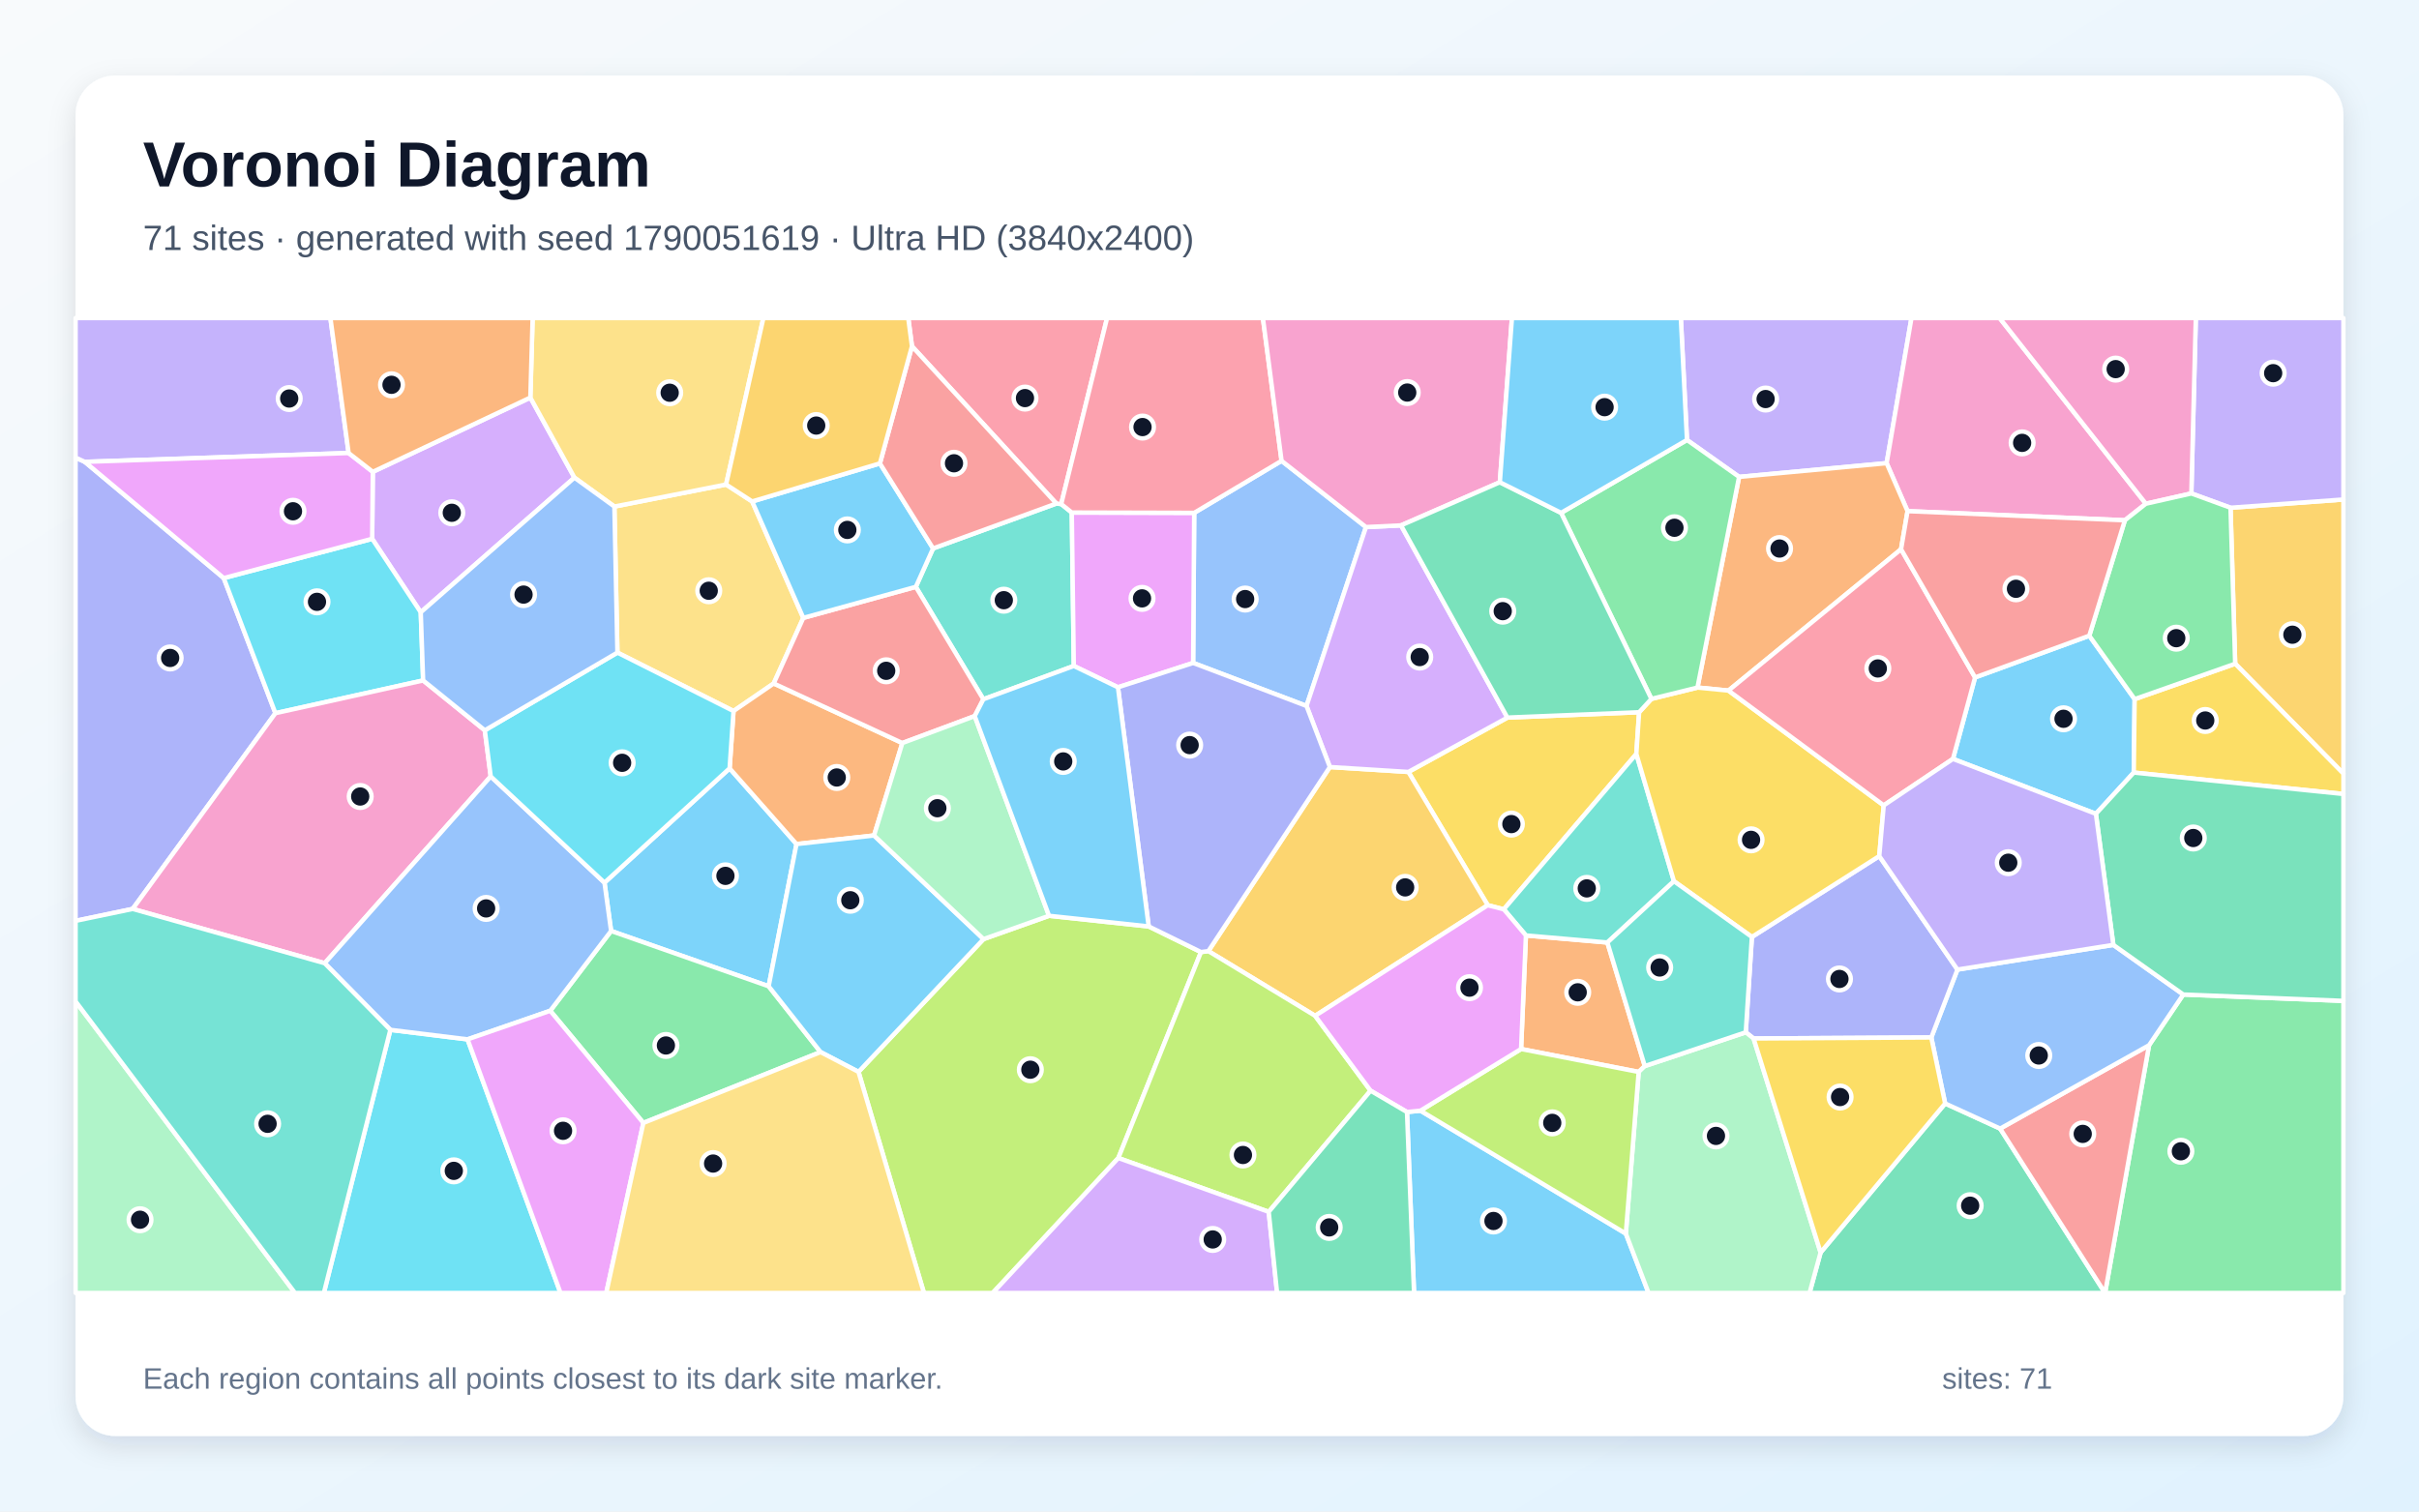
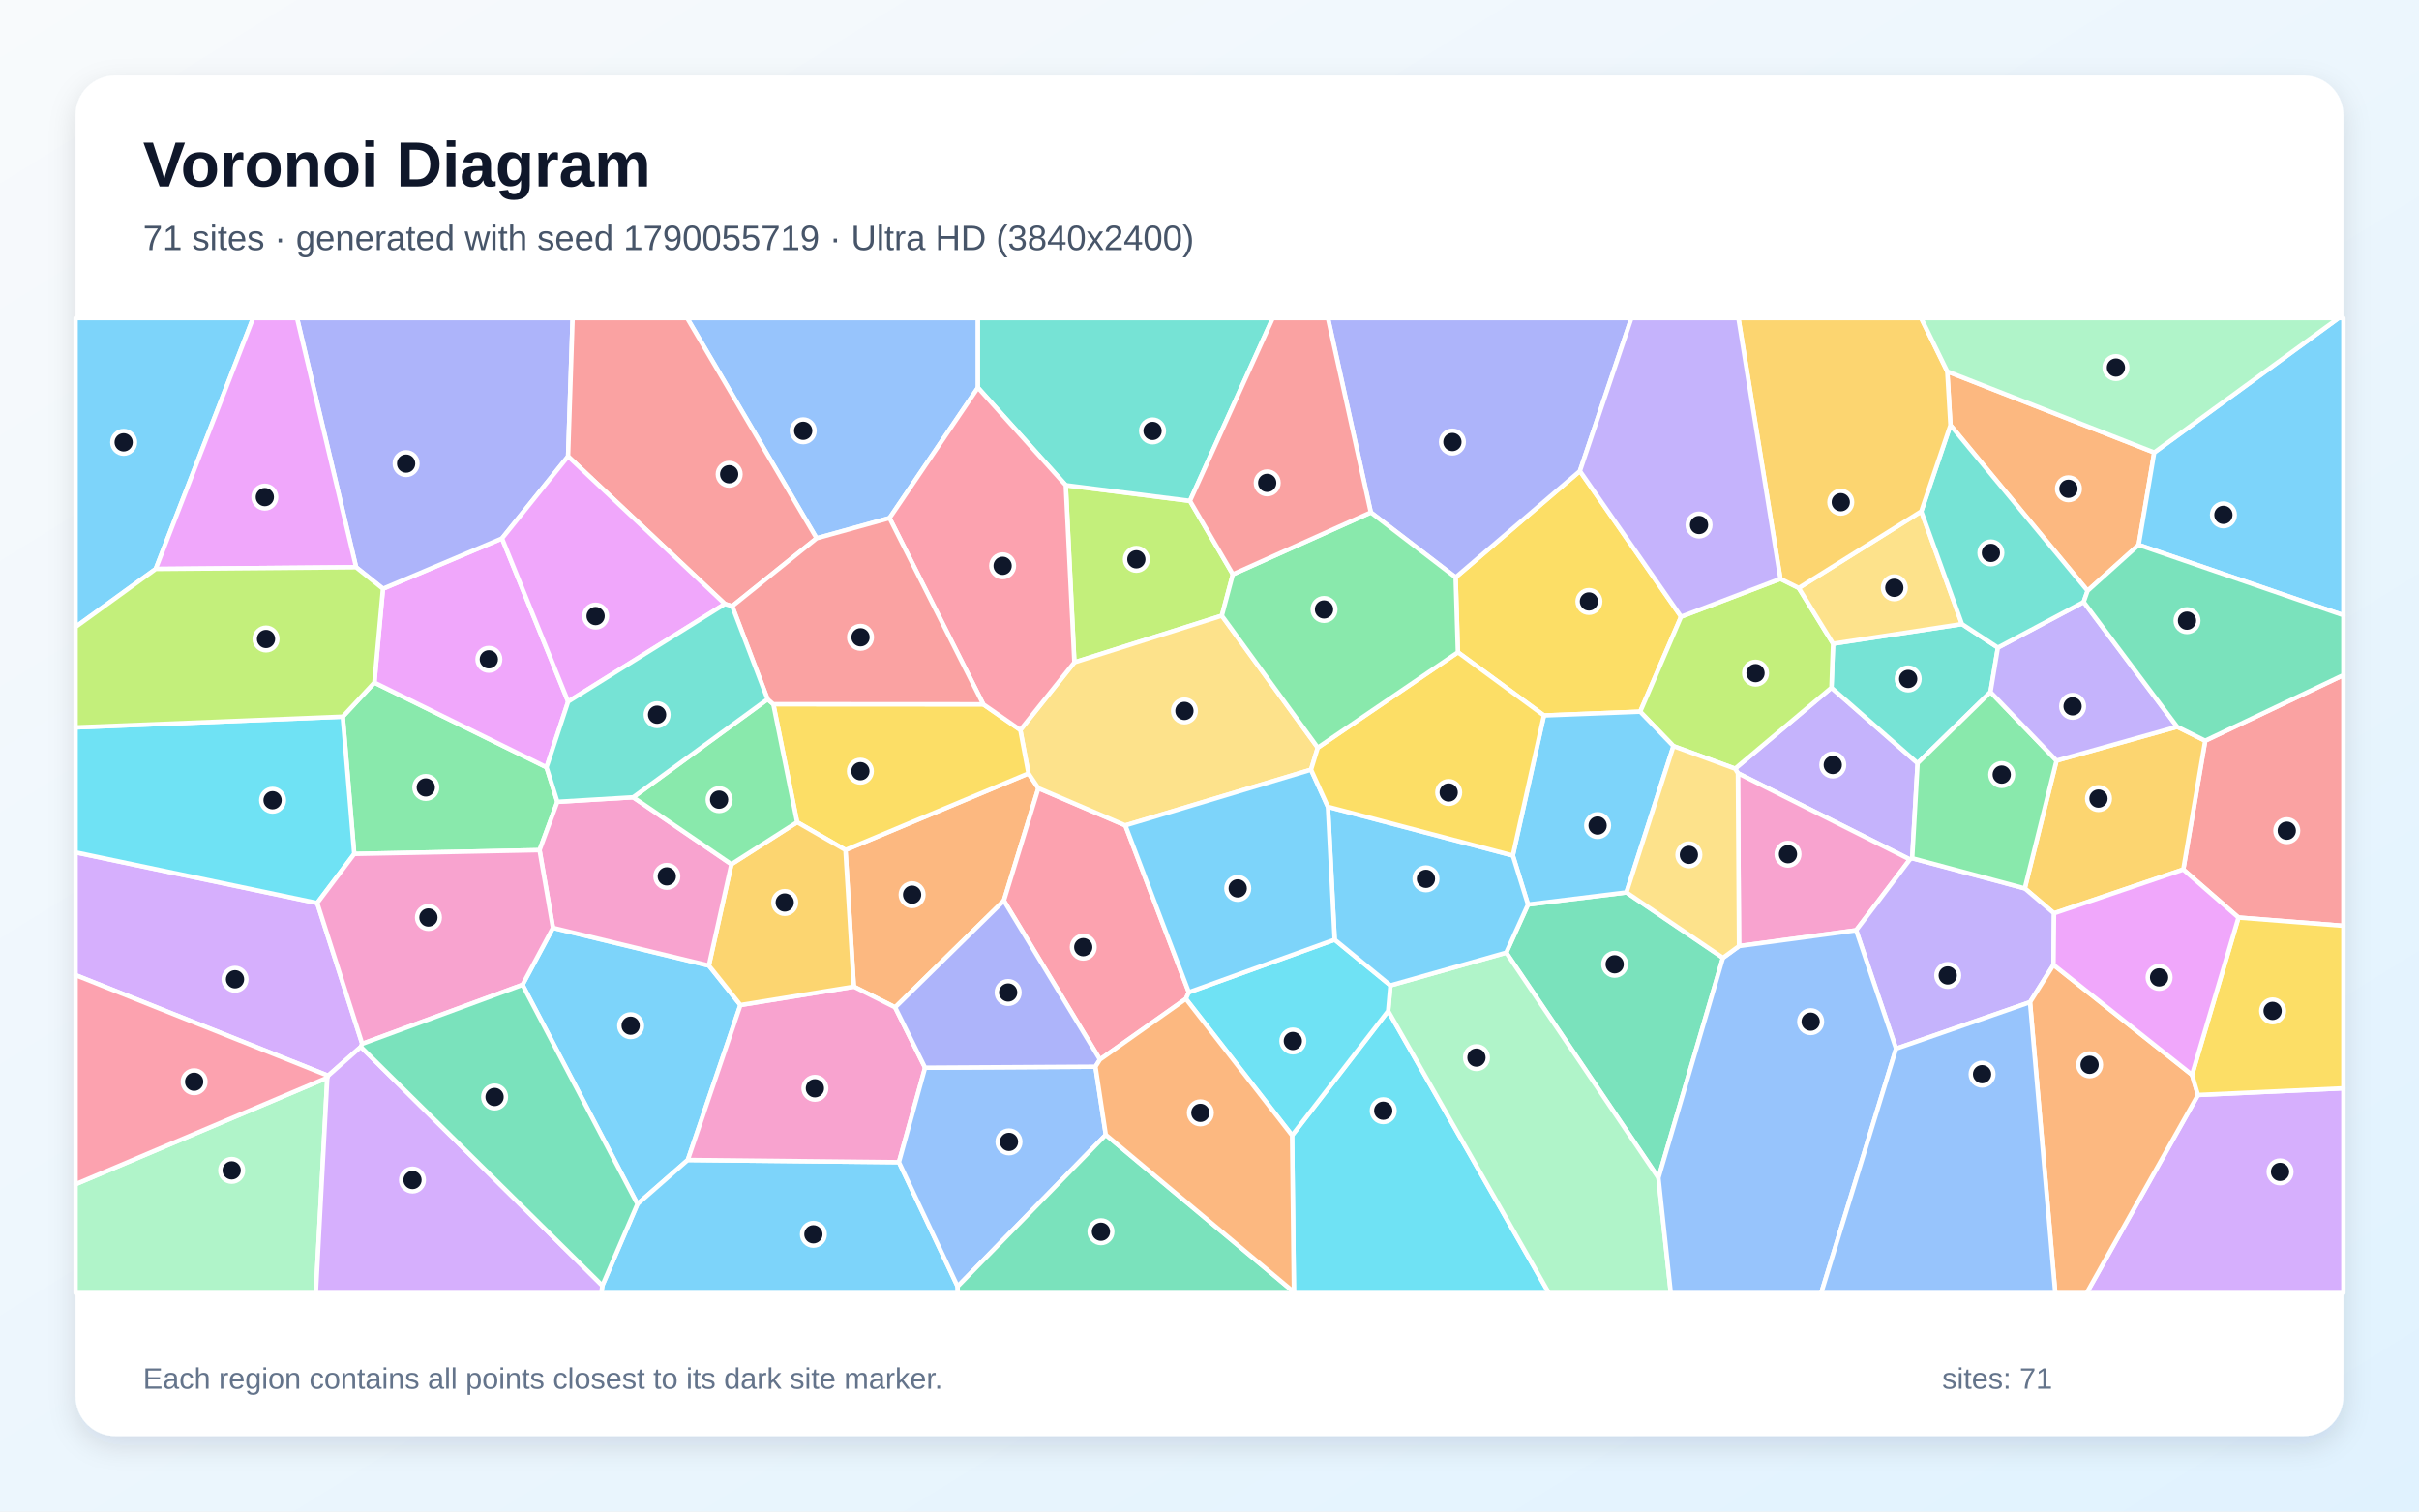
<svg xmlns="http://www.w3.org/2000/svg" width="3840" height="2400" viewBox="0 0 3840 2400" role="img" aria-labelledby="title description">
  <defs>
    <linearGradient id="background" x1="0" y1="0" x2="1" y2="1">
      <stop stop-color="#F8FAFC" />
      <stop offset="1" stop-color="#E0F2FE" />
    </linearGradient>
    <filter id="shadow" x="-5%" y="-5%" width="110%" height="110%">
      <feDropShadow dx="0" dy="15" stdDeviation="22" flood-color="#0F172A" flood-opacity=".12" />
    </filter>
  </defs>
  <rect width="3840" height="2400" fill="url(#background)" />
  <rect x="120" y="120" width="3600" height="2160" rx="63" fill="#FFFFFF" filter="url(#shadow)" />
  <g font-family="Arial, sans-serif">
    <text x="227" y="296" font-size="101" font-weight="700" fill="#0F172A">Voronoi Diagram</text>
-     <text x="227" y="397" font-size="56" fill="#475569">71 sites · generated with seed 1790051619 · Ultra HD (3840x2400)</text>
+     <text x="227" y="397" font-size="56" fill="#475569">71 sites · generated with seed 1790055719 · Ultra HD (3840x2400)</text>
  </g>
  <g stroke="#FFFFFF" stroke-width="7" stroke-linejoin="round">
-     <polygon points="3316.6,1009.4 3388.6,1110.1 3387.2,1226.7 3327.1,1292.2 3100.2,1205.0 3135.3,1075.6" fill="#38BDF8" fill-opacity="0.65" />
-     <polygon points="2760.7,757.2 2678.0,698.6 2668.2,505.0 3034.3,505.0 2994.9,735.4" fill="#A78BFA" fill-opacity="0.65" />
-     <polygon points="3406.4,799.8 3373.1,826.1 3028.1,811.6 2994.9,735.4 3034.3,505.0 3174.3,505.0" fill="#F472B6" fill-opacity="0.65" />
-     <polygon points="2611.0,1692.7 2601.3,1702.0 2414.6,1665.6 2422.3,1485.3 2551.6,1496.5" fill="#FB923C" fill-opacity="0.65" />
-     <polygon points="2361.7,1437.3 2235.7,1225.7 2392.9,1139.4 2602.0,1130.9 2597.6,1197.1 2387.2,1443.8" fill="#FACC15" fill-opacity="0.65" />
-     <polygon points="3411.5,1659.6 3465.8,1579.1 3720.0,1589.2 3720.0,2053.0 3341.7,2053.0" fill="#4ADE80" fill-opacity="0.65" />
-     <polygon points="1561.0,1110.3 1453.8,931.8 1481.2,870.8 1676.9,799.5 1684.6,800.3 1701.4,813.8 1704.6,1057.4" fill="#2DD4BF" fill-opacity="0.65" />
-     <polygon points="2034.4,731.7 2168.4,836.9 2074.0,1120.9 1894.0,1052.6 1895.7,814.3" fill="#60A5FA" fill-opacity="0.65" />
-     <polygon points="1774.7,1091.3 1704.6,1057.4 1701.4,813.8 1895.7,814.3 1894.0,1052.6" fill="#E879F9" fill-opacity="0.65" />
-     <polygon points="2890.1,1988.7 3087.8,1752.1 3175.1,1792.0 3341.6,2053.0 2872.5,2053.0" fill="#34D399" fill-opacity="0.65" />
-     <polygon points="3175.1,1792.0 3411.5,1659.6 3341.7,2053.0 3341.6,2053.0" fill="#F87171" fill-opacity="0.65" />
-     <polygon points="210.6,1443.2 120.0,1462.1 120.0,726.6 134.6,733.3 355.2,917.9 437.2,1132.4" fill="#818CF8" fill-opacity="0.65" />
-     <polygon points="3548.2,1053.9 3540.8,806.2 3720.0,793.1 3720.0,1228.4" fill="#FBBF24" fill-opacity="0.65" />
-     <polygon points="1362.8,1701.9 1561.3,1491.1 1665.3,1454.1 1823.5,1471.0 1906.5,1511.7 1775.3,1838.7 1575.8,2053.0 1466.7,2053.0" fill="#A3E635" fill-opacity="0.65" />
-     <polygon points="841.9,631.3 911.9,758.4 667.9,972.2 590.8,855.5 591.8,749.2" fill="#C084FC" fill-opacity="0.65" />
-     <polygon points="1684.6,800.3 1676.9,799.5 1447.7,549.8 1441.8,505.0 1757.4,505.0" fill="#FB7185" fill-opacity="0.65" />
-     <polygon points="590.8,855.5 667.9,972.2 671.7,1080.4 437.2,1132.4 355.2,917.9" fill="#22D3EE" fill-opacity="0.65" />
-     <polygon points="120.0,1590.0 468.3,2053.0 120.0,2053.0" fill="#86EFAC" fill-opacity="0.65" />
-     <polygon points="1194.0,796.2 1275.2,981.1 1228.2,1085.2 1164.4,1129.0 980.1,1036.2 975.3,804.3 1152.6,769.3" fill="#FCD34D" fill-opacity="0.65" />
-     <polygon points="1220.2,1566.0 970.1,1478.2 959.6,1401.5 1158.2,1220.0 1264.4,1340.2" fill="#38BDF8" fill-opacity="0.65" />
-     <polygon points="2233.5,1765.7 2254.9,1763.5 2580.9,1958.7 2617.0,2053.0 2244.7,2053.0" fill="#38BDF8" fill-opacity="0.65" />
-     <polygon points="553.4,719.3 134.6,733.3 120.0,726.6 120.0,505.0 524.5,505.0" fill="#A78BFA" fill-opacity="0.65" />
-     <polygon points="769.6,1159.6 779.0,1232.8 515.4,1529.4 210.6,1443.2 437.2,1132.4 671.7,1080.4" fill="#F472B6" fill-opacity="0.65" />
-     <polygon points="1387.5,1326.6 1264.4,1340.2 1158.2,1220.0 1164.4,1129.0 1228.2,1085.2 1432.4,1179.8" fill="#FB923C" fill-opacity="0.65" />
-     <polygon points="3387.2,1226.7 3388.6,1110.1 3548.2,1053.9 3720.0,1228.4 3720.0,1260.7" fill="#FACC15" fill-opacity="0.65" />
-     <polygon points="1021.3,1783.0 873.5,1604.9 970.1,1478.2 1220.2,1566.0 1302.6,1670.5" fill="#4ADE80" fill-opacity="0.65" />
-     <polygon points="2657.3,1399.2 2551.6,1496.5 2422.3,1485.3 2387.2,1443.8 2597.6,1197.1" fill="#2DD4BF" fill-opacity="0.65" />
-     <polygon points="3175.1,1792.0 3087.8,1752.1 3065.8,1647.3 3107.3,1539.5 3354.8,1500.3 3465.8,1579.1 3411.5,1659.6" fill="#60A5FA" fill-opacity="0.65" />
-     <polygon points="553.4,719.3 591.8,749.2 590.8,855.5 355.2,917.9 134.6,733.3" fill="#E879F9" fill-opacity="0.65" />
-     <polygon points="3465.8,1579.1 3354.8,1500.3 3327.1,1292.2 3387.2,1226.7 3720.0,1260.7 3720.0,1589.2" fill="#34D399" fill-opacity="0.65" />
-     <polygon points="1547.3,1137.0 1432.4,1179.8 1228.2,1085.2 1275.2,981.1 1453.8,931.8 1561.0,1110.3" fill="#F87171" fill-opacity="0.65" />
-     <polygon points="3107.3,1539.5 3065.8,1647.3 2783.7,1648.9 2771.3,1639.1 2781.0,1487.7 2983.2,1359.3" fill="#818CF8" fill-opacity="0.65" />
-     <polygon points="2087.7,1612.9 1918.2,1510.2 2111.1,1217.9 2235.7,1225.7 2361.7,1437.3" fill="#FBBF24" fill-opacity="0.65" />
-     <polygon points="2014.0,1924.2 1775.3,1838.7 1906.5,1511.7 1918.2,1510.2 2087.7,1612.9 2175.7,1731.8" fill="#A3E635" fill-opacity="0.65" />
-     <polygon points="2111.1,1217.9 2074.0,1120.9 2168.4,836.9 2224.0,834.2 2392.9,1139.4 2235.7,1225.7" fill="#C084FC" fill-opacity="0.65" />
-     <polygon points="2034.4,731.7 1895.7,814.3 1701.4,813.8 1684.6,800.3 1757.4,505.0 2004.8,505.0" fill="#FB7185" fill-opacity="0.65" />
-     <polygon points="619.7,1635.2 742.2,1650.3 889.8,2053.0 514.1,2053.0" fill="#22D3EE" fill-opacity="0.65" />
-     <polygon points="2580.9,1958.7 2601.3,1702.0 2611.0,1692.7 2771.3,1639.1 2783.7,1648.9 2890.1,1988.7 2872.5,2053.0 2617.0,2053.0" fill="#86EFAC" fill-opacity="0.65" />
-     <polygon points="1152.6,769.3 975.3,804.3 911.9,758.4 841.9,631.3 845.5,505.0 1211.8,505.0" fill="#FCD34D" fill-opacity="0.65" />
-     <polygon points="1275.2,981.1 1194.0,796.2 1396.8,735.8 1481.2,870.8 1453.8,931.8" fill="#38BDF8" fill-opacity="0.65" />
-     <polygon points="1302.6,1670.5 1220.2,1566.0 1264.4,1340.2 1387.5,1326.6 1561.3,1491.1 1362.8,1701.9" fill="#38BDF8" fill-opacity="0.65" />
-     <polygon points="3540.8,806.2 3478.6,783.5 3485.7,505.0 3720.0,505.0 3720.0,793.1" fill="#A78BFA" fill-opacity="0.65" />
-     <polygon points="2380.9,765.7 2224.0,834.2 2168.4,836.9 2034.4,731.7 2004.8,505.0 2400.1,505.0" fill="#F472B6" fill-opacity="0.65" />
-     <polygon points="3017.8,872.1 2743.8,1096.5 2694.6,1091.7 2760.7,757.2 2994.9,735.4 3028.1,811.6" fill="#FB923C" fill-opacity="0.65" />
-     <polygon points="2990.3,1278.8 2983.2,1359.3 2781.0,1487.7 2657.3,1399.2 2597.6,1197.1 2602.0,1130.9 2621.5,1109.7 2694.6,1091.7 2743.8,1096.5" fill="#FACC15" fill-opacity="0.65" />
-     <polygon points="2694.6,1091.7 2621.5,1109.7 2478.1,814.3 2678.0,698.6 2760.7,757.2" fill="#4ADE80" fill-opacity="0.65" />
-     <polygon points="2781.0,1487.7 2771.3,1639.1 2611.0,1692.7 2551.6,1496.5 2657.3,1399.2" fill="#2DD4BF" fill-opacity="0.65" />
-     <polygon points="873.5,1604.9 742.2,1650.3 619.7,1635.2 515.4,1529.4 779.0,1232.8 959.6,1401.5 970.1,1478.2" fill="#60A5FA" fill-opacity="0.65" />
-     <polygon points="742.2,1650.3 873.5,1604.9 1021.3,1783.0 962.4,2053.0 889.8,2053.0" fill="#E879F9" fill-opacity="0.65" />
-     <polygon points="2478.1,814.3 2621.5,1109.7 2602.0,1130.9 2392.9,1139.4 2224.0,834.2 2380.9,765.7" fill="#34D399" fill-opacity="0.65" />
-     <polygon points="1447.7,549.8 1676.9,799.5 1481.2,870.8 1396.8,735.8" fill="#F87171" fill-opacity="0.65" />
-     <polygon points="2111.1,1217.9 1918.2,1510.2 1906.5,1511.7 1823.5,1471.0 1774.7,1091.3 1894.0,1052.6 2074.0,1120.9" fill="#818CF8" fill-opacity="0.65" />
-     <polygon points="1396.8,735.8 1194.0,796.2 1152.6,769.3 1211.8,505.0 1441.8,505.0 1447.7,549.8" fill="#FBBF24" fill-opacity="0.65" />
-     <polygon points="2580.9,1958.7 2254.9,1763.5 2414.6,1665.6 2601.3,1702.0" fill="#A3E635" fill-opacity="0.65" />
-     <polygon points="1775.3,1838.7 2014.0,1924.2 2027.3,2053.0 1575.8,2053.0" fill="#C084FC" fill-opacity="0.65" />
-     <polygon points="2990.3,1278.8 2743.8,1096.5 3017.8,872.1 3135.3,1075.6 3100.2,1205.0" fill="#FB7185" fill-opacity="0.65" />
-     <polygon points="1158.2,1220.0 959.6,1401.5 779.0,1232.8 769.6,1159.6 980.1,1036.2 1164.4,1129.0" fill="#22D3EE" fill-opacity="0.65" />
-     <polygon points="1665.3,1454.1 1561.3,1491.1 1387.5,1326.6 1432.4,1179.8 1547.3,1137.0" fill="#86EFAC" fill-opacity="0.65" />
-     <polygon points="1021.3,1783.0 1302.6,1670.5 1362.8,1701.9 1466.7,2053.0 962.4,2053.0" fill="#FCD34D" fill-opacity="0.65" />
-     <polygon points="1823.5,1471.0 1665.3,1454.1 1547.3,1137.0 1561.0,1110.3 1704.6,1057.4 1774.7,1091.3" fill="#38BDF8" fill-opacity="0.65" />
-     <polygon points="2478.1,814.3 2380.9,765.7 2400.1,505.0 2668.2,505.0 2678.0,698.6" fill="#38BDF8" fill-opacity="0.65" />
-     <polygon points="3354.8,1500.3 3107.3,1539.5 2983.2,1359.3 2990.3,1278.8 3100.2,1205.0 3327.1,1292.2" fill="#A78BFA" fill-opacity="0.65" />
-     <polygon points="3478.6,783.5 3406.4,799.8 3174.3,505.0 3485.7,505.0" fill="#F472B6" fill-opacity="0.65" />
-     <polygon points="841.9,631.3 591.8,749.2 553.4,719.3 524.5,505.0 845.5,505.0" fill="#FB923C" fill-opacity="0.65" />
-     <polygon points="2783.7,1648.9 3065.8,1647.3 3087.8,1752.1 2890.1,1988.7" fill="#FACC15" fill-opacity="0.65" />
-     <polygon points="3478.6,783.5 3540.8,806.2 3548.2,1053.9 3388.6,1110.1 3316.6,1009.4 3373.1,826.1 3406.4,799.8" fill="#4ADE80" fill-opacity="0.65" />
-     <polygon points="120.0,1590.0 120.0,1462.1 210.6,1443.2 515.4,1529.4 619.7,1635.2 514.1,2053.0 468.3,2053.0" fill="#2DD4BF" fill-opacity="0.65" />
-     <polygon points="975.3,804.3 980.1,1036.2 769.6,1159.6 671.7,1080.4 667.9,972.2 911.9,758.4" fill="#60A5FA" fill-opacity="0.65" />
-     <polygon points="2254.9,1763.5 2233.5,1765.7 2175.7,1731.8 2087.7,1612.9 2361.7,1437.3 2387.2,1443.8 2422.3,1485.3 2414.6,1665.6" fill="#E879F9" fill-opacity="0.65" />
-     <polygon points="2014.0,1924.2 2175.7,1731.8 2233.5,1765.7 2244.7,2053.0 2027.3,2053.0" fill="#34D399" fill-opacity="0.65" />
-     <polygon points="3017.8,872.1 3028.1,811.6 3373.1,826.1 3316.6,1009.4 3135.3,1075.6" fill="#F87171" fill-opacity="0.65" />
+     <polygon points="247.2,903.4 120.0,995.5 120.0,505.0 401.8,505.0" fill="#38BDF8" fill-opacity="0.65" />
+     <polygon points="2754.3,1220.5 2907.3,1091.9 3044.1,1211.8 3035.5,1362.7 3031.8,1364.7 2758.8,1227.7" fill="#A78BFA" fill-opacity="0.65" />
+     <polygon points="2946.5,1477.1 2760.6,1502.2 2758.8,1227.7 3031.8,1364.7" fill="#F472B6" fill-opacity="0.65" />
+     <polygon points="1421.0,1599.5 1355.4,1566.6 1342.1,1349.6 1632.6,1228.0 1648.4,1251.5 1593.6,1430.1" fill="#FB923C" fill-opacity="0.65" />
+     <polygon points="2314.3,1035.7 2310.7,916.7 2508.0,747.9 2668.6,979.2 2603.7,1130.0 2450.9,1136.0" fill="#FACC15" fill-opacity="0.65" />
+     <polygon points="884.8,1273.1 856.5,1349.9 562.3,1355.9 544.1,1137.9 594.3,1083.8 867.6,1218.3" fill="#4ADE80" fill-opacity="0.65" />
+     <polygon points="2909.9,1022.1 3114.5,990.9 3171.5,1028.3 3159.8,1098.8 3044.1,1211.8 2907.3,1091.9" fill="#2DD4BF" fill-opacity="0.65" />
+     <polygon points="1552.4,615.5 1412.1,822.6 1296.3,854.7 1090.8,505.0 1552.4,505.0" fill="#60A5FA" fill-opacity="0.65" />
+     <polygon points="901.9,1114.0 867.6,1218.3 594.3,1083.8 607.9,934.8 796.9,854.9" fill="#E879F9" fill-opacity="0.65" />
+     <polygon points="2735.1,1520.8 2632.7,1870.3 2391.0,1512.6 2425.6,1436.2 2581.9,1417.0" fill="#34D399" fill-opacity="0.65" />
+     <polygon points="3553.4,1456.9 3465.8,1380.6 3500.6,1176.1 3720.0,1071.9 3720.0,1470.0" fill="#F87171" fill-opacity="0.65" />
+     <polygon points="901.8,724.6 796.9,854.9 607.9,934.8 565.3,900.7 471.5,505.0 909.0,505.0" fill="#818CF8" fill-opacity="0.65" />
+     <polygon points="3260.6,1450.2 3214.2,1410.6 3264.6,1207.7 3456.1,1154.0 3500.6,1176.1 3465.8,1380.6" fill="#FBBF24" fill-opacity="0.65" />
+     <polygon points="1691.8,770.4 1889.0,795.3 1957.1,911.9 1939.6,977.6 1705.5,1051.7" fill="#A3E635" fill-opacity="0.65" />
+     <polygon points="3489.1,1738.6 3720.0,1728.0 3720.0,2053.0 3312.4,2053.0" fill="#C084FC" fill-opacity="0.65" />
+     <polygon points="1887.2,1575.5 1882.5,1586.0 1746.1,1682.4 1593.6,1430.1 1648.4,1251.5 1786.4,1310.6" fill="#FB7185" fill-opacity="0.65" />
+     <polygon points="2054.0,2051.5 2051.1,1802.8 2203.6,1605.2 2458.8,2053.0 2054.7,2053.0" fill="#22D3EE" fill-opacity="0.65" />
+     <polygon points="120.0,1880.3 519.6,1711.1 501.4,2053.0 120.0,2053.0" fill="#86EFAC" fill-opacity="0.65" />
+     <polygon points="2091.9,1187.1 2081.2,1222.1 1786.4,1310.6 1648.4,1251.5 1632.6,1228.0 1619.7,1159.1 1705.5,1051.7 1939.6,977.6" fill="#FCD34D" fill-opacity="0.65" />
+     <polygon points="829.4,1563.7 877.8,1473.2 1125.3,1533.1 1175.4,1595.8 1091.8,1841.8 1011.9,1911.8" fill="#38BDF8" fill-opacity="0.65" />
+     <polygon points="956.2,2041.2 1011.9,1911.8 1091.8,1841.8 1427.0,1845.3 1520.2,2042.6 1520.3,2053.0 954.6,2053.0" fill="#38BDF8" fill-opacity="0.65" />
+     <polygon points="3009.9,1665.1 2946.5,1477.1 3031.8,1364.7 3035.5,1362.7 3214.2,1410.6 3260.6,1450.2 3259.8,1532.0 3222.5,1591.3" fill="#A78BFA" fill-opacity="0.65" />
+     <polygon points="1468.5,1695.3 1427.0,1845.3 1091.8,1841.8 1175.4,1595.8 1355.4,1566.6 1421.0,1599.5" fill="#F472B6" fill-opacity="0.65" />
+     <polygon points="3419.7,718.4 3395.0,865.2 3313.9,938.1 3096.2,675.0 3091.2,589.8" fill="#FB923C" fill-opacity="0.65" />
+     <polygon points="1265.4,1305.5 1227.6,1118.1 1560.9,1118.3 1619.7,1159.1 1632.6,1228.0 1342.1,1349.6" fill="#FACC15" fill-opacity="0.65" />
+     <polygon points="3264.6,1207.7 3214.2,1410.6 3035.5,1362.7 3044.1,1211.8 3159.8,1098.8" fill="#4ADE80" fill-opacity="0.65" />
+     <polygon points="1889.0,795.3 1691.8,770.4 1552.4,615.5 1552.4,505.0 2020.5,505.0" fill="#2DD4BF" fill-opacity="0.65" />
+     <polygon points="1755.4,1801.8 1520.2,2042.6 1427.0,1845.3 1468.5,1695.3 1739.0,1693.7" fill="#60A5FA" fill-opacity="0.65" />
+     <polygon points="565.3,900.7 247.2,903.4 401.8,505.0 471.5,505.0" fill="#E879F9" fill-opacity="0.65" />
+     <polygon points="1520.2,2042.6 1755.4,1801.8 2054.0,2051.5 2054.7,2053.0 1520.3,2053.0" fill="#34D399" fill-opacity="0.65" />
+     <polygon points="1296.3,854.7 1162.3,962.5 1150.7,959.0 901.8,724.6 909.0,505.0 1090.8,505.0" fill="#F87171" fill-opacity="0.65" />
+     <polygon points="1739.0,1693.7 1468.5,1695.3 1421.0,1599.5 1593.6,1430.1 1746.1,1682.4" fill="#818CF8" fill-opacity="0.65" />
+     <polygon points="1175.4,1595.8 1125.3,1533.1 1161.0,1372.2 1265.4,1305.5 1342.1,1349.6 1355.4,1566.6" fill="#FBBF24" fill-opacity="0.65" />
+     <polygon points="2656.5,1184.7 2603.7,1130.0 2668.6,979.2 2826.3,919.1 2855.4,933.6 2909.9,1022.1 2907.3,1091.9 2754.3,1220.5" fill="#A3E635" fill-opacity="0.65" />
+     <polygon points="575.0,1657.4 572.8,1662.2 520.9,1708.0 120.0,1548.3 120.0,1353.4 503.6,1433.8" fill="#C084FC" fill-opacity="0.65" />
+     <polygon points="1691.8,770.4 1705.5,1051.7 1619.7,1159.1 1560.9,1118.3 1412.1,822.6 1552.4,615.5" fill="#FB7185" fill-opacity="0.65" />
+     <polygon points="503.6,1433.8 120.0,1353.4 120.0,1155.0 544.1,1137.9 562.3,1355.9" fill="#22D3EE" fill-opacity="0.65" />
+     <polygon points="2203.6,1605.2 2207.2,1564.6 2391.0,1512.6 2632.7,1870.3 2652.3,2053.0 2458.8,2053.0" fill="#86EFAC" fill-opacity="0.65" />
+     <polygon points="3049.9,811.9 3114.5,990.9 2909.9,1022.1 2855.4,933.6" fill="#FCD34D" fill-opacity="0.65" />
+     <polygon points="3395.0,865.2 3419.7,718.4 3712.3,505.0 3720.0,505.0 3720.0,976.9" fill="#38BDF8" fill-opacity="0.65" />
+     <polygon points="2581.9,1417.0 2425.6,1436.2 2401.5,1358.4 2450.9,1136.0 2603.7,1130.0 2656.5,1184.7" fill="#38BDF8" fill-opacity="0.65" />
+     <polygon points="3307.7,955.8 3456.1,1154.0 3264.6,1207.7 3159.8,1098.8 3171.5,1028.3" fill="#A78BFA" fill-opacity="0.65" />
+     <polygon points="1005.1,1265.9 1161.0,1372.2 1125.3,1533.1 877.8,1473.2 856.5,1349.9 884.8,1273.1" fill="#F472B6" fill-opacity="0.65" />
+     <polygon points="3222.5,1591.3 3259.8,1532.0 3479.7,1706.6 3489.1,1738.6 3312.4,2053.0 3262.6,2053.0" fill="#FB923C" fill-opacity="0.65" />
+     <polygon points="3489.1,1738.6 3479.7,1706.6 3553.4,1456.9 3720.0,1470.0 3720.0,1728.0" fill="#FACC15" fill-opacity="0.65" />
+     <polygon points="1161.0,1372.2 1005.1,1265.9 1218.5,1110.2 1227.6,1118.1 1265.4,1305.5" fill="#4ADE80" fill-opacity="0.65" />
+     <polygon points="3096.2,675.0 3313.9,938.1 3307.7,955.8 3171.5,1028.3 3114.5,990.9 3049.9,811.9" fill="#2DD4BF" fill-opacity="0.65" />
+     <polygon points="2632.7,1870.3 2735.1,1520.8 2760.6,1502.2 2946.5,1477.1 3009.9,1665.1 2891.1,2053.0 2652.3,2053.0" fill="#60A5FA" fill-opacity="0.65" />
+     <polygon points="1150.7,959.0 901.9,1114.0 796.9,854.9 901.8,724.6" fill="#E879F9" fill-opacity="0.65" />
+     <polygon points="3500.6,1176.1 3456.1,1154.0 3307.7,955.8 3313.9,938.1 3395.0,865.2 3720.0,976.9 3720.0,1071.9" fill="#34D399" fill-opacity="0.65" />
+     <polygon points="1560.9,1118.3 1227.6,1118.1 1218.5,1110.2 1162.3,962.5 1296.3,854.7 1412.1,822.6" fill="#F87171" fill-opacity="0.65" />
+     <polygon points="2508.0,747.9 2310.7,916.7 2176.1,813.6 2108.0,505.0 2589.8,505.0" fill="#818CF8" fill-opacity="0.65" />
+     <polygon points="3091.2,589.8 3096.2,675.0 3049.9,811.9 2855.4,933.6 2826.3,919.1 2759.6,505.0 3049.7,505.0" fill="#FBBF24" fill-opacity="0.65" />
+     <polygon points="565.3,900.7 607.9,934.8 594.3,1083.8 544.1,1137.9 120.0,1155.0 120.0,995.5 247.2,903.4" fill="#A3E635" fill-opacity="0.65" />
+     <polygon points="519.6,1711.1 520.9,1708.0 572.8,1662.2 956.2,2041.2 954.6,2053.0 501.4,2053.0" fill="#C084FC" fill-opacity="0.65" />
+     <polygon points="520.9,1708.0 519.6,1711.1 120.0,1880.3 120.0,1548.3" fill="#FB7185" fill-opacity="0.65" />
+     <polygon points="1882.5,1586.0 1887.2,1575.5 2118.7,1492.0 2207.2,1564.6 2203.6,1605.2 2051.1,1802.8" fill="#22D3EE" fill-opacity="0.65" />
+     <polygon points="3419.7,718.4 3091.2,589.8 3049.7,505.0 3712.3,505.0" fill="#86EFAC" fill-opacity="0.65" />
+     <polygon points="2735.1,1520.8 2581.9,1417.0 2656.5,1184.7 2754.3,1220.5 2758.8,1227.7 2760.6,1502.2" fill="#FCD34D" fill-opacity="0.65" />
+     <polygon points="2207.2,1564.6 2118.7,1492.0 2108.0,1281.0 2401.5,1358.4 2425.6,1436.2 2391.0,1512.6" fill="#38BDF8" fill-opacity="0.65" />
+     <polygon points="2108.0,1281.0 2118.7,1492.0 1887.2,1575.5 1786.4,1310.6 2081.2,1222.1" fill="#38BDF8" fill-opacity="0.65" />
+     <polygon points="2826.3,919.1 2668.6,979.2 2508.0,747.9 2589.8,505.0 2759.6,505.0" fill="#A78BFA" fill-opacity="0.65" />
+     <polygon points="877.8,1473.2 829.4,1563.7 575.0,1657.4 503.6,1433.8 562.3,1355.9 856.5,1349.9" fill="#F472B6" fill-opacity="0.65" />
+     <polygon points="1755.4,1801.8 1739.0,1693.7 1746.1,1682.4 1882.5,1586.0 2051.1,1802.8 2054.0,2051.5" fill="#FB923C" fill-opacity="0.65" />
+     <polygon points="2401.5,1358.4 2108.0,1281.0 2081.2,1222.1 2091.9,1187.1 2314.3,1035.7 2450.9,1136.0" fill="#FACC15" fill-opacity="0.65" />
+     <polygon points="2091.9,1187.1 1939.6,977.6 1957.1,911.9 2176.1,813.6 2310.7,916.7 2314.3,1035.7" fill="#4ADE80" fill-opacity="0.65" />
+     <polygon points="1150.7,959.0 1162.3,962.5 1218.5,1110.2 1005.1,1265.9 884.8,1273.1 867.6,1218.3 901.9,1114.0" fill="#2DD4BF" fill-opacity="0.65" />
+     <polygon points="3009.9,1665.1 3222.5,1591.3 3262.6,2053.0 2891.1,2053.0" fill="#60A5FA" fill-opacity="0.65" />
+     <polygon points="3479.7,1706.6 3259.8,1532.0 3260.6,1450.2 3465.8,1380.6 3553.4,1456.9" fill="#E879F9" fill-opacity="0.65" />
+     <polygon points="572.8,1662.2 575.0,1657.4 829.4,1563.7 1011.9,1911.8 956.2,2041.2" fill="#34D399" fill-opacity="0.65" />
+     <polygon points="2176.1,813.6 1957.1,911.9 1889.0,795.3 2020.5,505.0 2108.0,505.0" fill="#F87171" fill-opacity="0.65" />
  </g>
  <g>
-     <circle cx="3275.7" cy="1141.3" r="18" fill="#0F172A" stroke="#FFFFFF" stroke-width="7" />
-     <circle cx="2802.8" cy="633.6" r="18" fill="#0F172A" stroke="#FFFFFF" stroke-width="7" />
-     <circle cx="3210.0" cy="703.2" r="18" fill="#0F172A" stroke="#FFFFFF" stroke-width="7" />
-     <circle cx="2504.5" cy="1575.6" r="18" fill="#0F172A" stroke="#FFFFFF" stroke-width="7" />
-     <circle cx="2399.2" cy="1308.5" r="18" fill="#0F172A" stroke="#FFFFFF" stroke-width="7" />
-     <circle cx="3462.0" cy="1828.0" r="18" fill="#0F172A" stroke="#FFFFFF" stroke-width="7" />
-     <circle cx="1593.5" cy="953.0" r="18" fill="#0F172A" stroke="#FFFFFF" stroke-width="7" />
-     <circle cx="1976.6" cy="951.2" r="18" fill="#0F172A" stroke="#FFFFFF" stroke-width="7" />
-     <circle cx="1812.9" cy="950.1" r="18" fill="#0F172A" stroke="#FFFFFF" stroke-width="7" />
-     <circle cx="3127.5" cy="1914.4" r="18" fill="#0F172A" stroke="#FFFFFF" stroke-width="7" />
-     <circle cx="3306.2" cy="1800.4" r="18" fill="#0F172A" stroke="#FFFFFF" stroke-width="7" />
-     <circle cx="270.1" cy="1044.7" r="18" fill="#0F172A" stroke="#FFFFFF" stroke-width="7" />
-     <circle cx="3639.0" cy="1007.8" r="18" fill="#0F172A" stroke="#FFFFFF" stroke-width="7" />
-     <circle cx="1635.6" cy="1698.5" r="18" fill="#0F172A" stroke="#FFFFFF" stroke-width="7" />
-     <circle cx="717.2" cy="814.2" r="18" fill="#0F172A" stroke="#FFFFFF" stroke-width="7" />
-     <circle cx="1627.1" cy="632.1" r="18" fill="#0F172A" stroke="#FFFFFF" stroke-width="7" />
-     <circle cx="503.2" cy="955.6" r="18" fill="#0F172A" stroke="#FFFFFF" stroke-width="7" />
-     <circle cx="222.3" cy="1936.7" r="18" fill="#0F172A" stroke="#FFFFFF" stroke-width="7" />
-     <circle cx="1125.1" cy="938.0" r="18" fill="#0F172A" stroke="#FFFFFF" stroke-width="7" />
-     <circle cx="1151.6" cy="1390.7" r="18" fill="#0F172A" stroke="#FFFFFF" stroke-width="7" />
-     <circle cx="2370.8" cy="1938.7" r="18" fill="#0F172A" stroke="#FFFFFF" stroke-width="7" />
-     <circle cx="459.1" cy="632.8" r="18" fill="#0F172A" stroke="#FFFFFF" stroke-width="7" />
-     <circle cx="571.8" cy="1264.7" r="18" fill="#0F172A" stroke="#FFFFFF" stroke-width="7" />
-     <circle cx="1328.3" cy="1234.5" r="18" fill="#0F172A" stroke="#FFFFFF" stroke-width="7" />
-     <circle cx="3500.7" cy="1144.0" r="18" fill="#0F172A" stroke="#FFFFFF" stroke-width="7" />
-     <circle cx="1057.1" cy="1660.0" r="18" fill="#0F172A" stroke="#FFFFFF" stroke-width="7" />
-     <circle cx="2518.9" cy="1410.6" r="18" fill="#0F172A" stroke="#FFFFFF" stroke-width="7" />
-     <circle cx="3236.4" cy="1675.9" r="18" fill="#0F172A" stroke="#FFFFFF" stroke-width="7" />
-     <circle cx="465.1" cy="811.8" r="18" fill="#0F172A" stroke="#FFFFFF" stroke-width="7" />
-     <circle cx="3481.7" cy="1330.6" r="18" fill="#0F172A" stroke="#FFFFFF" stroke-width="7" />
-     <circle cx="1406.8" cy="1065.1" r="18" fill="#0F172A" stroke="#FFFFFF" stroke-width="7" />
-     <circle cx="2920.0" cy="1554.4" r="18" fill="#0F172A" stroke="#FFFFFF" stroke-width="7" />
-     <circle cx="2230.6" cy="1409.0" r="18" fill="#0F172A" stroke="#FFFFFF" stroke-width="7" />
-     <circle cx="1973.1" cy="1833.9" r="18" fill="#0F172A" stroke="#FFFFFF" stroke-width="7" />
-     <circle cx="2253.7" cy="1043.3" r="18" fill="#0F172A" stroke="#FFFFFF" stroke-width="7" />
-     <circle cx="1813.7" cy="678.1" r="18" fill="#0F172A" stroke="#FFFFFF" stroke-width="7" />
-     <circle cx="720.4" cy="1859.1" r="18" fill="#0F172A" stroke="#FFFFFF" stroke-width="7" />
-     <circle cx="2724.0" cy="1803.6" r="18" fill="#0F172A" stroke="#FFFFFF" stroke-width="7" />
-     <circle cx="1063.1" cy="623.6" r="18" fill="#0F172A" stroke="#FFFFFF" stroke-width="7" />
-     <circle cx="1345.1" cy="841.4" r="18" fill="#0F172A" stroke="#FFFFFF" stroke-width="7" />
-     <circle cx="1349.8" cy="1429.4" r="18" fill="#0F172A" stroke="#FFFFFF" stroke-width="7" />
-     <circle cx="3608.5" cy="592.5" r="18" fill="#0F172A" stroke="#FFFFFF" stroke-width="7" />
-     <circle cx="2233.9" cy="623.3" r="18" fill="#0F172A" stroke="#FFFFFF" stroke-width="7" />
-     <circle cx="2824.9" cy="871.0" r="18" fill="#0F172A" stroke="#FFFFFF" stroke-width="7" />
-     <circle cx="2779.7" cy="1333.5" r="18" fill="#0F172A" stroke="#FFFFFF" stroke-width="7" />
-     <circle cx="2658.1" cy="838.0" r="18" fill="#0F172A" stroke="#FFFFFF" stroke-width="7" />
-     <circle cx="2634.6" cy="1536.2" r="18" fill="#0F172A" stroke="#FFFFFF" stroke-width="7" />
-     <circle cx="771.7" cy="1442.4" r="18" fill="#0F172A" stroke="#FFFFFF" stroke-width="7" />
-     <circle cx="893.8" cy="1795.5" r="18" fill="#0F172A" stroke="#FFFFFF" stroke-width="7" />
-     <circle cx="2385.5" cy="970.4" r="18" fill="#0F172A" stroke="#FFFFFF" stroke-width="7" />
-     <circle cx="1514.4" cy="735.6" r="18" fill="#0F172A" stroke="#FFFFFF" stroke-width="7" />
-     <circle cx="1888.5" cy="1183.1" r="18" fill="#0F172A" stroke="#FFFFFF" stroke-width="7" />
-     <circle cx="1295.7" cy="675.7" r="18" fill="#0F172A" stroke="#FFFFFF" stroke-width="7" />
-     <circle cx="2464.1" cy="1782.9" r="18" fill="#0F172A" stroke="#FFFFFF" stroke-width="7" />
-     <circle cx="1925.1" cy="1968.0" r="18" fill="#0F172A" stroke="#FFFFFF" stroke-width="7" />
-     <circle cx="2980.9" cy="1061.4" r="18" fill="#0F172A" stroke="#FFFFFF" stroke-width="7" />
-     <circle cx="987.6" cy="1211.2" r="18" fill="#0F172A" stroke="#FFFFFF" stroke-width="7" />
-     <circle cx="1488.0" cy="1283.3" r="18" fill="#0F172A" stroke="#FFFFFF" stroke-width="7" />
-     <circle cx="1132.0" cy="1847.5" r="18" fill="#0F172A" stroke="#FFFFFF" stroke-width="7" />
-     <circle cx="1687.8" cy="1209.0" r="18" fill="#0F172A" stroke="#FFFFFF" stroke-width="7" />
-     <circle cx="2547.2" cy="646.5" r="18" fill="#0F172A" stroke="#FFFFFF" stroke-width="7" />
-     <circle cx="3188.0" cy="1369.8" r="18" fill="#0F172A" stroke="#FFFFFF" stroke-width="7" />
-     <circle cx="3358.5" cy="586.1" r="18" fill="#0F172A" stroke="#FFFFFF" stroke-width="7" />
-     <circle cx="621.5" cy="611.0" r="18" fill="#0F172A" stroke="#FFFFFF" stroke-width="7" />
-     <circle cx="2921.0" cy="1741.9" r="18" fill="#0F172A" stroke="#FFFFFF" stroke-width="7" />
-     <circle cx="3454.7" cy="1013.3" r="18" fill="#0F172A" stroke="#FFFFFF" stroke-width="7" />
-     <circle cx="424.8" cy="1784.4" r="18" fill="#0F172A" stroke="#FFFFFF" stroke-width="7" />
-     <circle cx="831.1" cy="944.1" r="18" fill="#0F172A" stroke="#FFFFFF" stroke-width="7" />
-     <circle cx="2332.7" cy="1568.2" r="18" fill="#0F172A" stroke="#FFFFFF" stroke-width="7" />
-     <circle cx="2110.0" cy="1948.9" r="18" fill="#0F172A" stroke="#FFFFFF" stroke-width="7" />
-     <circle cx="3200.2" cy="934.9" r="18" fill="#0F172A" stroke="#FFFFFF" stroke-width="7" />
+     <circle cx="196.3" cy="702.3" r="18" fill="#0F172A" stroke="#FFFFFF" stroke-width="7" />
+     <circle cx="2909.4" cy="1214.6" r="18" fill="#0F172A" stroke="#FFFFFF" stroke-width="7" />
+     <circle cx="2838.3" cy="1356.3" r="18" fill="#0F172A" stroke="#FFFFFF" stroke-width="7" />
+     <circle cx="1447.9" cy="1420.6" r="18" fill="#0F172A" stroke="#FFFFFF" stroke-width="7" />
+     <circle cx="2522.3" cy="955.0" r="18" fill="#0F172A" stroke="#FFFFFF" stroke-width="7" />
+     <circle cx="675.9" cy="1250.3" r="18" fill="#0F172A" stroke="#FFFFFF" stroke-width="7" />
+     <circle cx="3029.1" cy="1078.0" r="18" fill="#0F172A" stroke="#FFFFFF" stroke-width="7" />
+     <circle cx="1275.0" cy="684.0" r="18" fill="#0F172A" stroke="#FFFFFF" stroke-width="7" />
+     <circle cx="776.0" cy="1046.9" r="18" fill="#0F172A" stroke="#FFFFFF" stroke-width="7" />
+     <circle cx="2563.2" cy="1531.1" r="18" fill="#0F172A" stroke="#FFFFFF" stroke-width="7" />
+     <circle cx="3630.1" cy="1319.0" r="18" fill="#0F172A" stroke="#FFFFFF" stroke-width="7" />
+     <circle cx="644.7" cy="736.1" r="18" fill="#0F172A" stroke="#FFFFFF" stroke-width="7" />
+     <circle cx="3331.2" cy="1268.0" r="18" fill="#0F172A" stroke="#FFFFFF" stroke-width="7" />
+     <circle cx="1803.9" cy="888.1" r="18" fill="#0F172A" stroke="#FFFFFF" stroke-width="7" />
+     <circle cx="3619.4" cy="1860.7" r="18" fill="#0F172A" stroke="#FFFFFF" stroke-width="7" />
+     <circle cx="1719.6" cy="1503.9" r="18" fill="#0F172A" stroke="#FFFFFF" stroke-width="7" />
+     <circle cx="2195.8" cy="1763.6" r="18" fill="#0F172A" stroke="#FFFFFF" stroke-width="7" />
+     <circle cx="367.8" cy="1858.3" r="18" fill="#0F172A" stroke="#FFFFFF" stroke-width="7" />
+     <circle cx="1880.2" cy="1128.8" r="18" fill="#0F172A" stroke="#FFFFFF" stroke-width="7" />
+     <circle cx="1001.1" cy="1628.6" r="18" fill="#0F172A" stroke="#FFFFFF" stroke-width="7" />
+     <circle cx="1291.2" cy="1959.8" r="18" fill="#0F172A" stroke="#FFFFFF" stroke-width="7" />
+     <circle cx="3091.9" cy="1548.8" r="18" fill="#0F172A" stroke="#FFFFFF" stroke-width="7" />
+     <circle cx="1293.6" cy="1728.0" r="18" fill="#0F172A" stroke="#FFFFFF" stroke-width="7" />
+     <circle cx="3283.5" cy="776.1" r="18" fill="#0F172A" stroke="#FFFFFF" stroke-width="7" />
+     <circle cx="1365.8" cy="1224.5" r="18" fill="#0F172A" stroke="#FFFFFF" stroke-width="7" />
+     <circle cx="3177.6" cy="1229.9" r="18" fill="#0F172A" stroke="#FFFFFF" stroke-width="7" />
+     <circle cx="1829.6" cy="684.2" r="18" fill="#0F172A" stroke="#FFFFFF" stroke-width="7" />
+     <circle cx="1601.7" cy="1813.1" r="18" fill="#0F172A" stroke="#FFFFFF" stroke-width="7" />
+     <circle cx="420.4" cy="789.3" r="18" fill="#0F172A" stroke="#FFFFFF" stroke-width="7" />
+     <circle cx="1747.7" cy="1955.7" r="18" fill="#0F172A" stroke="#FFFFFF" stroke-width="7" />
+     <circle cx="1157.5" cy="753.0" r="18" fill="#0F172A" stroke="#FFFFFF" stroke-width="7" />
+     <circle cx="1600.4" cy="1575.9" r="18" fill="#0F172A" stroke="#FFFFFF" stroke-width="7" />
+     <circle cx="1245.7" cy="1433.0" r="18" fill="#0F172A" stroke="#FFFFFF" stroke-width="7" />
+     <circle cx="2786.8" cy="1068.8" r="18" fill="#0F172A" stroke="#FFFFFF" stroke-width="7" />
+     <circle cx="373.1" cy="1554.9" r="18" fill="#0F172A" stroke="#FFFFFF" stroke-width="7" />
+     <circle cx="1591.6" cy="898.4" r="18" fill="#0F172A" stroke="#FFFFFF" stroke-width="7" />
+     <circle cx="432.7" cy="1270.6" r="18" fill="#0F172A" stroke="#FFFFFF" stroke-width="7" />
+     <circle cx="2343.8" cy="1679.3" r="18" fill="#0F172A" stroke="#FFFFFF" stroke-width="7" />
+     <circle cx="3007.1" cy="933.3" r="18" fill="#0F172A" stroke="#FFFFFF" stroke-width="7" />
+     <circle cx="3529.5" cy="817.5" r="18" fill="#0F172A" stroke="#FFFFFF" stroke-width="7" />
+     <circle cx="2536.1" cy="1310.8" r="18" fill="#0F172A" stroke="#FFFFFF" stroke-width="7" />
+     <circle cx="3290.1" cy="1121.5" r="18" fill="#0F172A" stroke="#FFFFFF" stroke-width="7" />
+     <circle cx="1058.5" cy="1391.5" r="18" fill="#0F172A" stroke="#FFFFFF" stroke-width="7" />
+     <circle cx="3317.1" cy="1690.7" r="18" fill="#0F172A" stroke="#FFFFFF" stroke-width="7" />
+     <circle cx="3607.6" cy="1605.1" r="18" fill="#0F172A" stroke="#FFFFFF" stroke-width="7" />
+     <circle cx="1141.5" cy="1269.7" r="18" fill="#0F172A" stroke="#FFFFFF" stroke-width="7" />
+     <circle cx="3160.4" cy="877.9" r="18" fill="#0F172A" stroke="#FFFFFF" stroke-width="7" />
+     <circle cx="2874.3" cy="1622.2" r="18" fill="#0F172A" stroke="#FFFFFF" stroke-width="7" />
+     <circle cx="945.5" cy="978.2" r="18" fill="#0F172A" stroke="#FFFFFF" stroke-width="7" />
+     <circle cx="3471.7" cy="985.5" r="18" fill="#0F172A" stroke="#FFFFFF" stroke-width="7" />
+     <circle cx="1366.0" cy="1011.9" r="18" fill="#0F172A" stroke="#FFFFFF" stroke-width="7" />
+     <circle cx="2305.6" cy="701.8" r="18" fill="#0F172A" stroke="#FFFFFF" stroke-width="7" />
+     <circle cx="2922.1" cy="797.4" r="18" fill="#0F172A" stroke="#FFFFFF" stroke-width="7" />
+     <circle cx="422.3" cy="1014.6" r="18" fill="#0F172A" stroke="#FFFFFF" stroke-width="7" />
+     <circle cx="654.8" cy="1873.6" r="18" fill="#0F172A" stroke="#FFFFFF" stroke-width="7" />
+     <circle cx="308.2" cy="1717.6" r="18" fill="#0F172A" stroke="#FFFFFF" stroke-width="7" />
+     <circle cx="2052.3" cy="1652.9" r="18" fill="#0F172A" stroke="#FFFFFF" stroke-width="7" />
+     <circle cx="3358.9" cy="583.6" r="18" fill="#0F172A" stroke="#FFFFFF" stroke-width="7" />
+     <circle cx="2681.0" cy="1357.3" r="18" fill="#0F172A" stroke="#FFFFFF" stroke-width="7" />
+     <circle cx="2263.6" cy="1395.4" r="18" fill="#0F172A" stroke="#FFFFFF" stroke-width="7" />
+     <circle cx="1964.8" cy="1410.6" r="18" fill="#0F172A" stroke="#FFFFFF" stroke-width="7" />
+     <circle cx="2697.1" cy="833.6" r="18" fill="#0F172A" stroke="#FFFFFF" stroke-width="7" />
+     <circle cx="680.1" cy="1456.8" r="18" fill="#0F172A" stroke="#FFFFFF" stroke-width="7" />
+     <circle cx="1905.5" cy="1767.0" r="18" fill="#0F172A" stroke="#FFFFFF" stroke-width="7" />
+     <circle cx="2299.7" cy="1258.3" r="18" fill="#0F172A" stroke="#FFFFFF" stroke-width="7" />
+     <circle cx="2101.8" cy="967.7" r="18" fill="#0F172A" stroke="#FFFFFF" stroke-width="7" />
+     <circle cx="1043.1" cy="1134.8" r="18" fill="#0F172A" stroke="#FFFFFF" stroke-width="7" />
+     <circle cx="3146.4" cy="1705.6" r="18" fill="#0F172A" stroke="#FFFFFF" stroke-width="7" />
+     <circle cx="3427.4" cy="1551.9" r="18" fill="#0F172A" stroke="#FFFFFF" stroke-width="7" />
+     <circle cx="785.1" cy="1741.8" r="18" fill="#0F172A" stroke="#FFFFFF" stroke-width="7" />
+     <circle cx="2011.6" cy="766.7" r="18" fill="#0F172A" stroke="#FFFFFF" stroke-width="7" />
  </g>
  <g font-family="Arial, sans-serif" font-size="47" fill="#64748B">
    <text x="227" y="2205">Each region contains all points closest to its dark site marker.</text>
    <text x="3083" y="2205">sites: 71</text>
  </g>
</svg>
